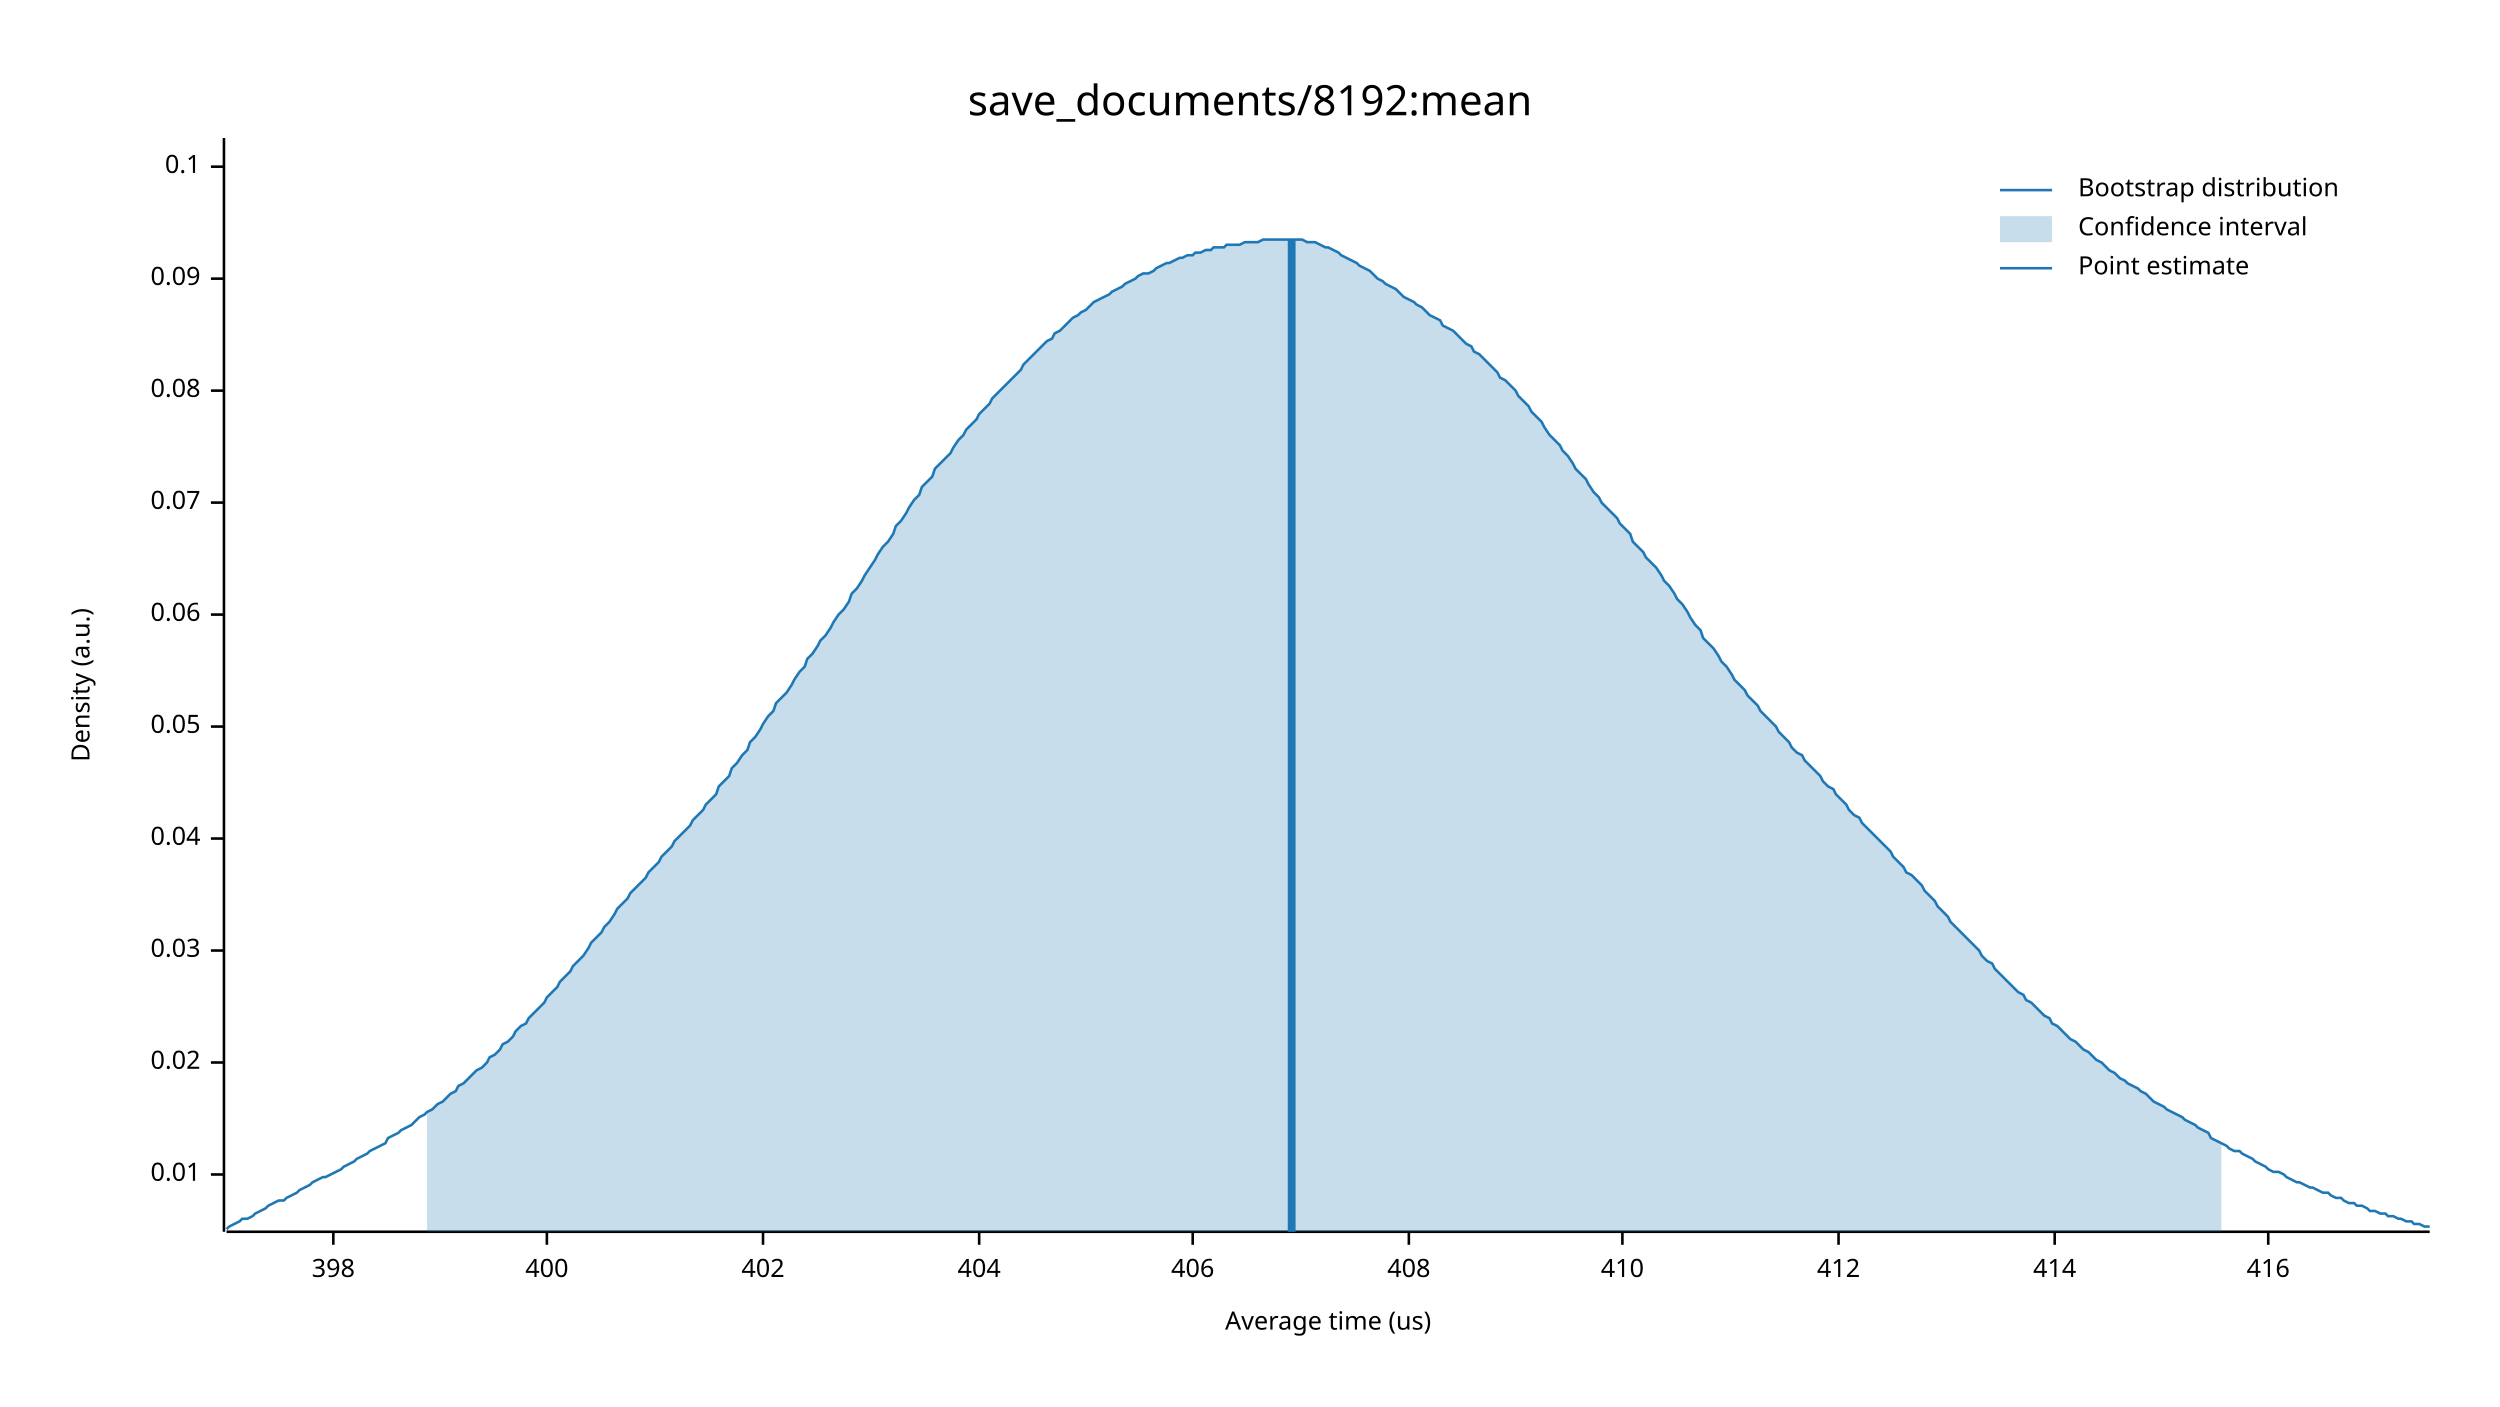
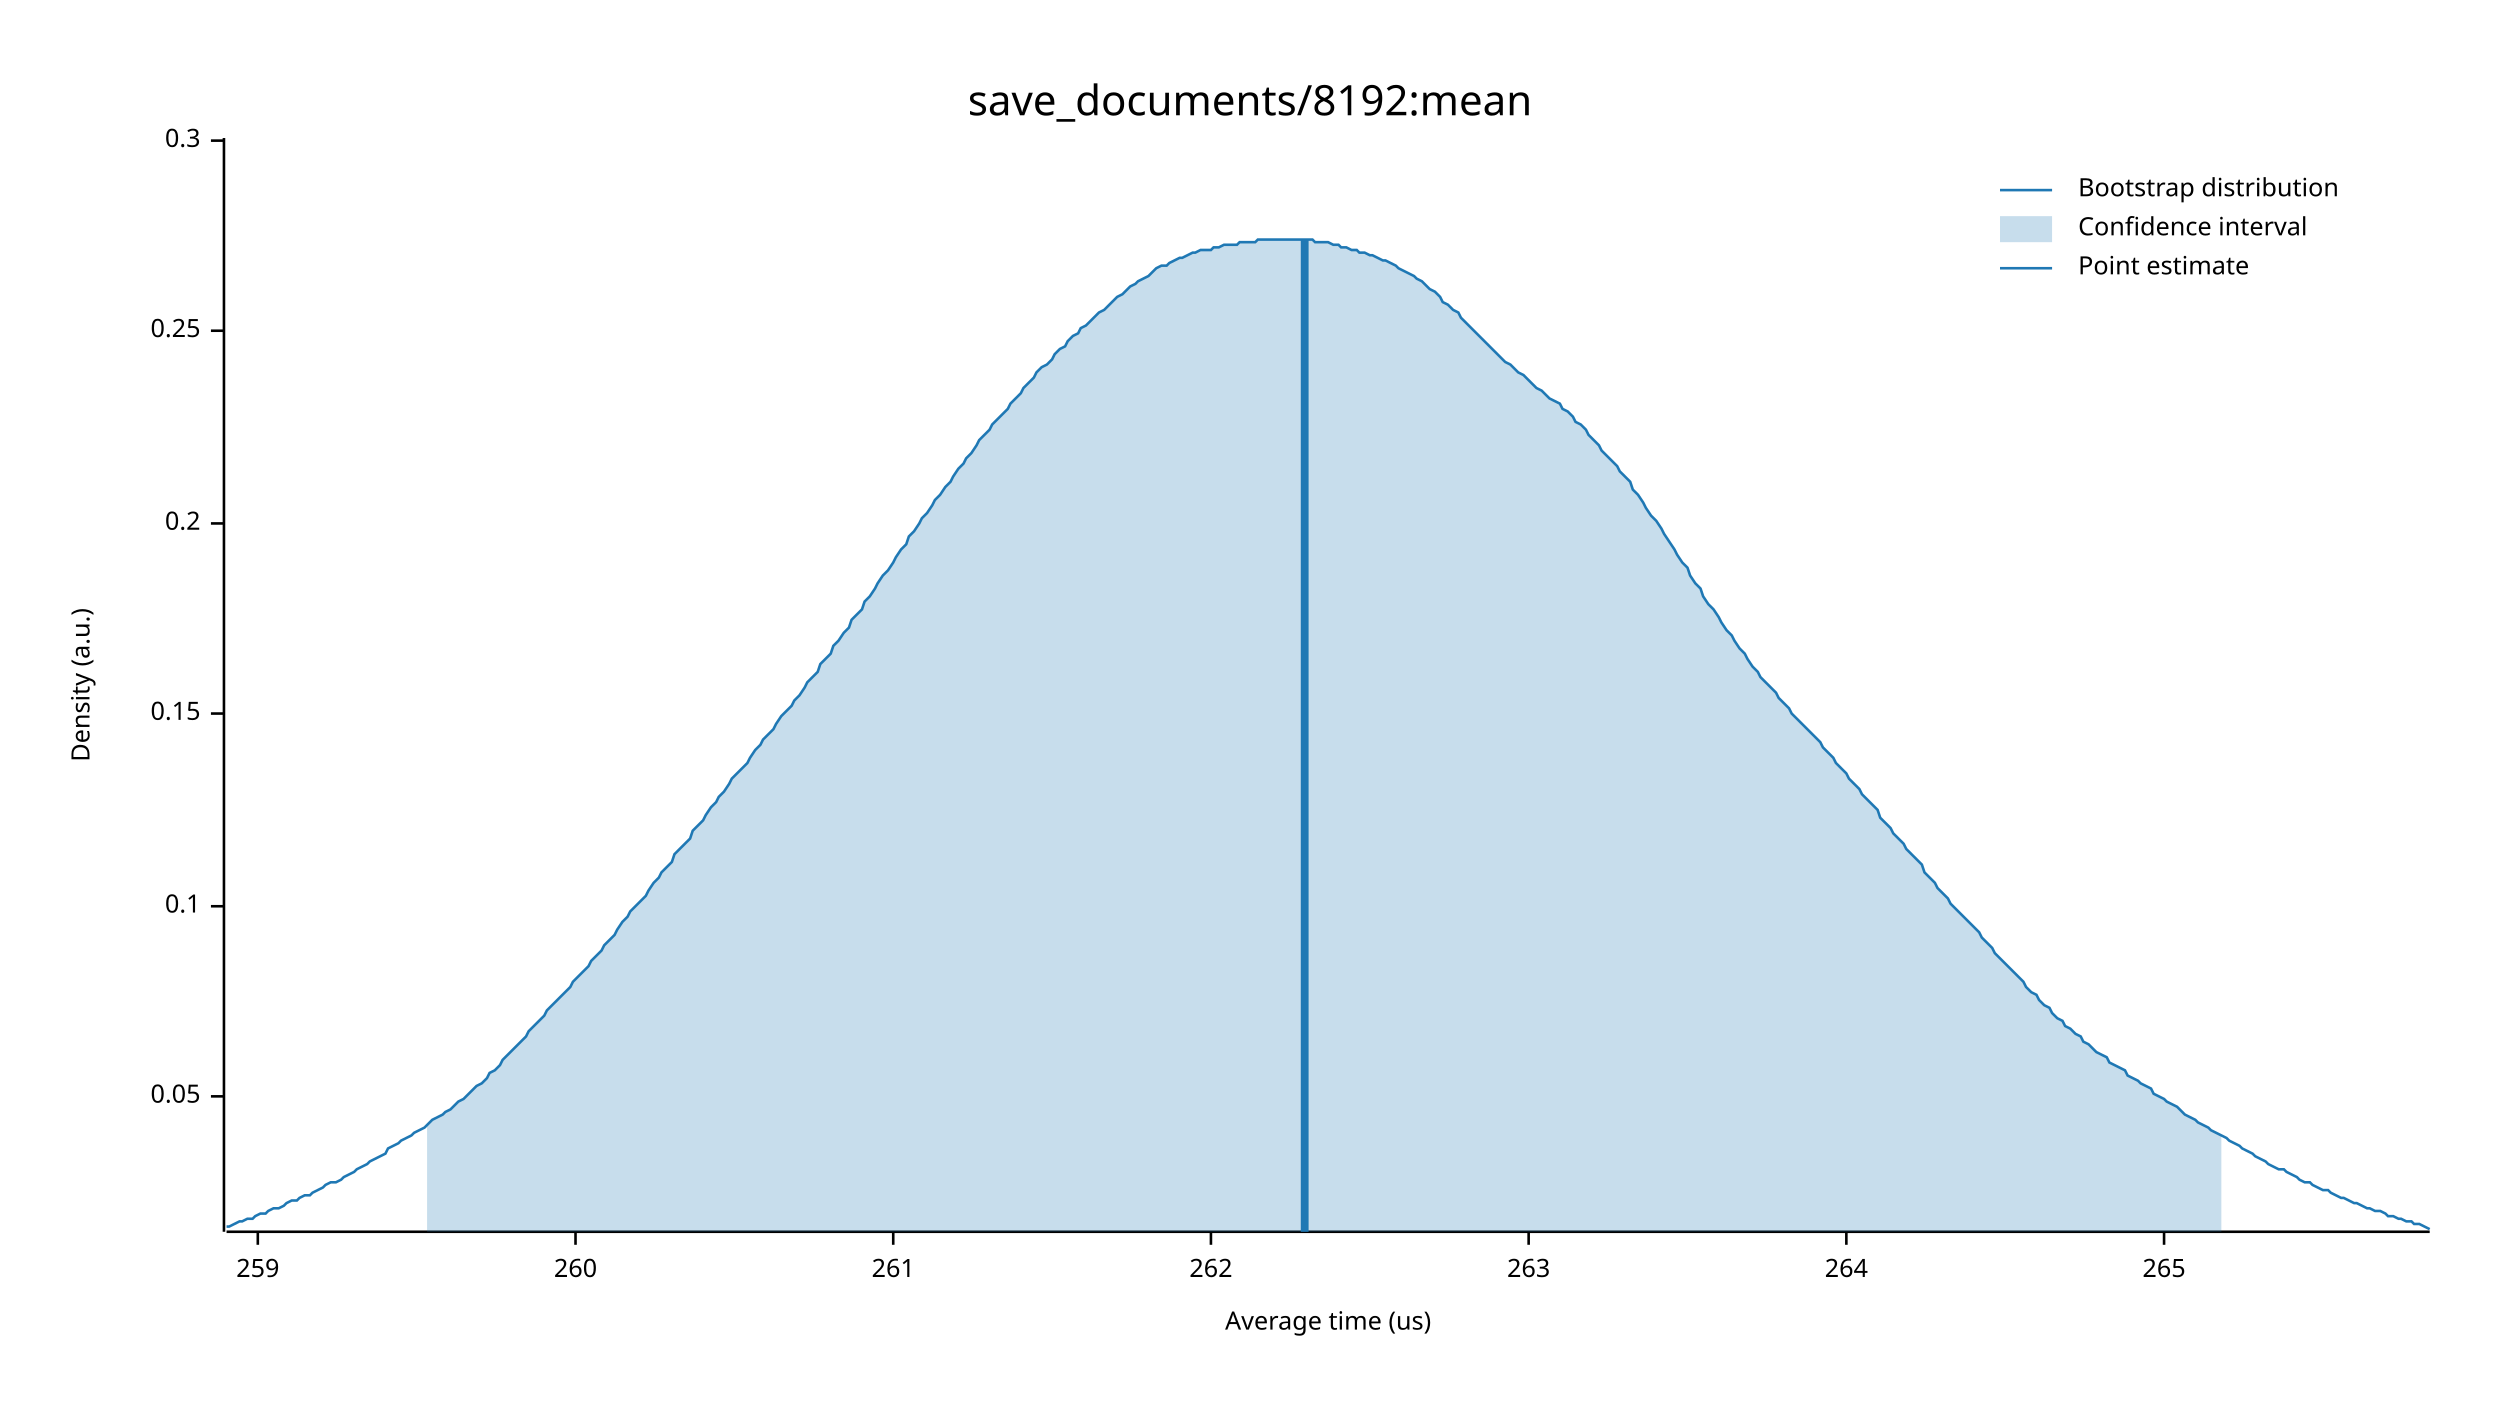
<svg xmlns="http://www.w3.org/2000/svg" width="960" height="540" viewBox="0 0 960 540">
  <text x="480" y="32" dy="0.76em" text-anchor="middle" font-family="sans-serif" font-size="16.129" opacity="1" fill="#000000">
save_documents/8192:mean
</text>
  <text x="27" y="263" dy="0.76em" text-anchor="middle" font-family="sans-serif" font-size="9.677" opacity="1" fill="#000000" transform="rotate(270, 27, 263)">
Density (a.u.)
</text>
  <text x="510" y="513" dy="-0.5ex" text-anchor="middle" font-family="sans-serif" font-size="9.677" opacity="1" fill="#000000">
Average time (us)
</text>
  <polyline fill="none" opacity="1" stroke="#000000" stroke-width="1" points="86,53 86,473 " />
-   <text x="77" y="451" dy="0.5ex" text-anchor="end" font-family="sans-serif" font-size="9.677" opacity="1" fill="#000000">
- 0.01
- </text>
-   <polyline fill="none" opacity="1" stroke="#000000" stroke-width="1" points="81,451 86,451 " />
-   <text x="77" y="408" dy="0.5ex" text-anchor="end" font-family="sans-serif" font-size="9.677" opacity="1" fill="#000000">
- 0.02
- </text>
-   <polyline fill="none" opacity="1" stroke="#000000" stroke-width="1" points="81,408 86,408 " />
-   <text x="77" y="365" dy="0.5ex" text-anchor="end" font-family="sans-serif" font-size="9.677" opacity="1" fill="#000000">
- 0.03
- </text>
-   <polyline fill="none" opacity="1" stroke="#000000" stroke-width="1" points="81,365 86,365 " />
-   <text x="77" y="322" dy="0.5ex" text-anchor="end" font-family="sans-serif" font-size="9.677" opacity="1" fill="#000000">
- 0.04
- </text>
-   <polyline fill="none" opacity="1" stroke="#000000" stroke-width="1" points="81,322 86,322 " />
-   <text x="77" y="279" dy="0.5ex" text-anchor="end" font-family="sans-serif" font-size="9.677" opacity="1" fill="#000000">
+   <text x="77" y="421" dy="0.5ex" text-anchor="end" font-family="sans-serif" font-size="9.677" opacity="1" fill="#000000">
0.05
</text>
-   <polyline fill="none" opacity="1" stroke="#000000" stroke-width="1" points="81,279 86,279 " />
-   <text x="77" y="236" dy="0.5ex" text-anchor="end" font-family="sans-serif" font-size="9.677" opacity="1" fill="#000000">
- 0.06
- </text>
-   <polyline fill="none" opacity="1" stroke="#000000" stroke-width="1" points="81,236 86,236 " />
-   <text x="77" y="193" dy="0.5ex" text-anchor="end" font-family="sans-serif" font-size="9.677" opacity="1" fill="#000000">
- 0.07
- </text>
-   <polyline fill="none" opacity="1" stroke="#000000" stroke-width="1" points="81,193 86,193 " />
-   <text x="77" y="150" dy="0.5ex" text-anchor="end" font-family="sans-serif" font-size="9.677" opacity="1" fill="#000000">
- 0.08
- </text>
-   <polyline fill="none" opacity="1" stroke="#000000" stroke-width="1" points="81,150 86,150 " />
-   <text x="77" y="107" dy="0.5ex" text-anchor="end" font-family="sans-serif" font-size="9.677" opacity="1" fill="#000000">
- 0.09
- </text>
-   <polyline fill="none" opacity="1" stroke="#000000" stroke-width="1" points="81,107 86,107 " />
-   <text x="77" y="64" dy="0.5ex" text-anchor="end" font-family="sans-serif" font-size="9.677" opacity="1" fill="#000000">
+   <polyline fill="none" opacity="1" stroke="#000000" stroke-width="1" points="81,421 86,421 " />
+   <text x="77" y="348" dy="0.5ex" text-anchor="end" font-family="sans-serif" font-size="9.677" opacity="1" fill="#000000">
0.1
</text>
-   <polyline fill="none" opacity="1" stroke="#000000" stroke-width="1" points="81,64 86,64 " />
+   <polyline fill="none" opacity="1" stroke="#000000" stroke-width="1" points="81,348 86,348 " />
+   <text x="77" y="274" dy="0.5ex" text-anchor="end" font-family="sans-serif" font-size="9.677" opacity="1" fill="#000000">
+ 0.15
+ </text>
+   <polyline fill="none" opacity="1" stroke="#000000" stroke-width="1" points="81,274 86,274 " />
+   <text x="77" y="201" dy="0.5ex" text-anchor="end" font-family="sans-serif" font-size="9.677" opacity="1" fill="#000000">
+ 0.2
+ </text>
+   <polyline fill="none" opacity="1" stroke="#000000" stroke-width="1" points="81,201 86,201 " />
+   <text x="77" y="127" dy="0.5ex" text-anchor="end" font-family="sans-serif" font-size="9.677" opacity="1" fill="#000000">
+ 0.25
+ </text>
+   <polyline fill="none" opacity="1" stroke="#000000" stroke-width="1" points="81,127 86,127 " />
+   <text x="77" y="54" dy="0.5ex" text-anchor="end" font-family="sans-serif" font-size="9.677" opacity="1" fill="#000000">
+ 0.3
+ </text>
+   <polyline fill="none" opacity="1" stroke="#000000" stroke-width="1" points="81,54 86,54 " />
  <polyline fill="none" opacity="1" stroke="#000000" stroke-width="1" points="87,473 933,473 " />
-   <text x="128" y="483" dy="0.76em" text-anchor="middle" font-family="sans-serif" font-size="9.677" opacity="1" fill="#000000">
- 398
+   <text x="99" y="483" dy="0.76em" text-anchor="middle" font-family="sans-serif" font-size="9.677" opacity="1" fill="#000000">
+ 259
</text>
-   <polyline fill="none" opacity="1" stroke="#000000" stroke-width="1" points="128,473 128,478 " />
-   <text x="210" y="483" dy="0.76em" text-anchor="middle" font-family="sans-serif" font-size="9.677" opacity="1" fill="#000000">
- 400
+   <polyline fill="none" opacity="1" stroke="#000000" stroke-width="1" points="99,473 99,478 " />
+   <text x="221" y="483" dy="0.76em" text-anchor="middle" font-family="sans-serif" font-size="9.677" opacity="1" fill="#000000">
+ 260
</text>
-   <polyline fill="none" opacity="1" stroke="#000000" stroke-width="1" points="210,473 210,478 " />
-   <text x="293" y="483" dy="0.76em" text-anchor="middle" font-family="sans-serif" font-size="9.677" opacity="1" fill="#000000">
- 402
+   <polyline fill="none" opacity="1" stroke="#000000" stroke-width="1" points="221,473 221,478 " />
+   <text x="343" y="483" dy="0.76em" text-anchor="middle" font-family="sans-serif" font-size="9.677" opacity="1" fill="#000000">
+ 261
</text>
-   <polyline fill="none" opacity="1" stroke="#000000" stroke-width="1" points="293,473 293,478 " />
-   <text x="376" y="483" dy="0.76em" text-anchor="middle" font-family="sans-serif" font-size="9.677" opacity="1" fill="#000000">
- 404
+   <polyline fill="none" opacity="1" stroke="#000000" stroke-width="1" points="343,473 343,478 " />
+   <text x="465" y="483" dy="0.76em" text-anchor="middle" font-family="sans-serif" font-size="9.677" opacity="1" fill="#000000">
+ 262
</text>
-   <polyline fill="none" opacity="1" stroke="#000000" stroke-width="1" points="376,473 376,478 " />
-   <text x="458" y="483" dy="0.76em" text-anchor="middle" font-family="sans-serif" font-size="9.677" opacity="1" fill="#000000">
- 406
+   <polyline fill="none" opacity="1" stroke="#000000" stroke-width="1" points="465,473 465,478 " />
+   <text x="587" y="483" dy="0.76em" text-anchor="middle" font-family="sans-serif" font-size="9.677" opacity="1" fill="#000000">
+ 263
</text>
-   <polyline fill="none" opacity="1" stroke="#000000" stroke-width="1" points="458,473 458,478 " />
-   <text x="541" y="483" dy="0.76em" text-anchor="middle" font-family="sans-serif" font-size="9.677" opacity="1" fill="#000000">
- 408
+   <polyline fill="none" opacity="1" stroke="#000000" stroke-width="1" points="587,473 587,478 " />
+   <text x="709" y="483" dy="0.76em" text-anchor="middle" font-family="sans-serif" font-size="9.677" opacity="1" fill="#000000">
+ 264
</text>
-   <polyline fill="none" opacity="1" stroke="#000000" stroke-width="1" points="541,473 541,478 " />
-   <text x="623" y="483" dy="0.76em" text-anchor="middle" font-family="sans-serif" font-size="9.677" opacity="1" fill="#000000">
- 410
+   <polyline fill="none" opacity="1" stroke="#000000" stroke-width="1" points="709,473 709,478 " />
+   <text x="831" y="483" dy="0.76em" text-anchor="middle" font-family="sans-serif" font-size="9.677" opacity="1" fill="#000000">
+ 265
</text>
-   <polyline fill="none" opacity="1" stroke="#000000" stroke-width="1" points="623,473 623,478 " />
-   <text x="706" y="483" dy="0.76em" text-anchor="middle" font-family="sans-serif" font-size="9.677" opacity="1" fill="#000000">
- 412
- </text>
-   <polyline fill="none" opacity="1" stroke="#000000" stroke-width="1" points="706,473 706,478 " />
-   <text x="789" y="483" dy="0.76em" text-anchor="middle" font-family="sans-serif" font-size="9.677" opacity="1" fill="#000000">
- 414
- </text>
-   <polyline fill="none" opacity="1" stroke="#000000" stroke-width="1" points="789,473 789,478 " />
-   <text x="871" y="483" dy="0.76em" text-anchor="middle" font-family="sans-serif" font-size="9.677" opacity="1" fill="#000000">
- 416
- </text>
-   <polyline fill="none" opacity="1" stroke="#000000" stroke-width="1" points="871,473 871,478 " />
-   <polyline fill="none" opacity="1" stroke="#1F78B4" stroke-width="1" points="87,472 88,471 90,470 92,469 93,468 95,468 97,467 98,466 100,465 102,464 103,463 105,462 107,461 109,461 110,460 112,459 114,458 115,457 117,456 119,455 120,454 122,453 124,452 125,452 127,451 129,450 131,449 132,448 134,447 136,446 137,445 139,444 141,443 142,442 144,441 146,440 148,439 149,437 151,436 153,435 154,434 156,433 158,432 159,431 161,429 163,428 164,427 166,426 168,424 170,423 171,422 173,420 175,419 176,417 178,416 180,414 181,413 183,411 185,410 187,408 188,406 190,405 192,403 193,401 195,400 197,398 198,396 200,394 202,393 203,391 205,389 207,387 209,385 210,383 212,381 214,379 215,377 217,375 219,373 220,371 222,369 224,367 226,364 227,362 229,360 231,358 232,356 234,354 236,351 237,349 239,347 241,345 242,343 244,341 246,339 248,337 249,335 251,333 253,331 254,329 256,327 258,325 259,323 261,321 263,319 265,317 266,315 268,313 270,311 271,309 273,307 275,305 276,302 278,300 280,298 281,295 283,293 285,290 287,288 288,285 290,283 292,280 293,278 295,275 297,273 298,270 300,268 302,266 304,263 305,261 307,258 309,256 310,253 312,251 314,248 315,246 317,244 319,241 320,239 322,236 324,234 326,231 327,228 329,226 331,223 332,221 334,218 336,215 337,213 339,210 341,208 343,205 344,202 346,200 348,197 349,195 351,192 353,190 354,187 356,185 358,183 359,180 361,178 363,176 365,174 366,172 368,169 370,167 371,165 373,163 375,161 376,159 378,157 380,155 381,153 383,151 385,149 387,147 388,146 390,144 392,142 393,140 395,138 397,136 398,135 400,133 402,131 404,130 405,128 407,127 409,125 410,124 412,122 414,121 415,120 417,119 419,117 420,116 422,115 424,114 426,113 427,112 429,111 431,110 432,109 434,108 436,107 437,106 439,105 441,105 443,104 444,103 446,102 448,101 449,101 451,100 453,99 454,99 456,98 458,98 459,97 461,97 463,96 465,96 466,95 468,95 470,95 471,94 473,94 475,94 476,94 478,93 480,93 482,93 483,93 485,92 487,92 488,92 490,92 492,92 493,92 495,92 497,92 498,92 500,92 502,93 504,93 505,93 507,94 509,95 510,95 512,96 514,97 515,98 517,99 519,100 521,101 522,102 524,103 526,104 527,105 529,107 531,108 532,109 534,110 536,111 537,112 539,114 541,115 543,116 544,117 546,118 548,120 549,121 551,122 553,123 554,125 556,126 558,127 560,129 561,130 563,132 565,133 566,135 568,136 570,138 571,139 573,141 575,143 576,145 578,146 580,148 582,150 583,152 585,154 587,156 588,158 590,160 592,162 593,164 595,167 597,169 599,171 600,173 602,175 604,178 605,180 607,182 609,184 610,186 612,189 614,191 615,193 617,195 619,197 621,199 622,201 624,203 626,205 627,208 629,210 631,212 632,214 634,216 636,218 638,221 639,223 641,225 643,228 644,230 646,232 648,235 649,237 651,240 653,242 654,245 656,247 658,249 660,252 661,254 663,256 665,259 666,261 668,263 670,265 671,267 673,269 675,271 676,273 678,275 680,277 682,279 683,281 685,283 687,285 688,287 690,289 692,290 693,292 695,294 697,296 699,298 700,300 702,302 704,303 705,305 707,307 709,309 710,311 712,313 714,314 715,316 717,318 719,320 721,322 722,323 724,325 726,327 727,329 729,331 731,333 732,335 734,336 736,338 738,340 739,342 741,344 743,346 744,348 746,350 748,352 749,354 751,356 753,358 754,359 756,361 758,363 760,365 761,367 763,369 765,370 766,372 768,374 770,376 771,377 773,379 775,381 777,382 778,384 780,385 782,387 783,388 785,390 787,391 788,393 790,394 792,396 793,397 795,399 797,400 799,402 800,403 802,404 804,406 805,407 807,408 809,410 810,411 812,412 814,414 816,415 817,416 819,417 821,418 822,419 824,420 826,422 827,423 829,424 831,425 832,426 834,427 836,428 838,429 839,430 841,431 843,432 844,433 846,434 848,435 849,437 851,438 853,439 855,440 856,441 858,442 860,442 861,443 863,444 865,445 866,446 868,447 870,448 871,449 873,450 875,450 877,451 878,452 880,453 882,454 883,454 885,455 887,456 888,456 890,457 892,458 894,458 895,459 897,460 899,460 900,461 902,462 904,462 905,463 907,463 909,464 910,465 912,465 914,466 916,466 917,467 919,467 921,468 922,468 924,469 926,469 927,470 929,470 931,471 933,471 " />
-   <polygon opacity="0.25" fill="#1F78B4" points="164,427 166,426 168,424 170,423 171,422 173,420 175,419 176,417 178,416 180,414 181,413 183,411 185,410 187,408 188,406 190,405 192,403 193,401 195,400 197,398 198,396 200,394 202,393 203,391 205,389 207,387 209,385 210,383 212,381 214,379 215,377 217,375 219,373 220,371 222,369 224,367 226,364 227,362 229,360 231,358 232,356 234,354 236,351 237,349 239,347 241,345 242,343 244,341 246,339 248,337 249,335 251,333 253,331 254,329 256,327 258,325 259,323 261,321 263,319 265,317 266,315 268,313 270,311 271,309 273,307 275,305 276,302 278,300 280,298 281,295 283,293 285,290 287,288 288,285 290,283 292,280 293,278 295,275 297,273 298,270 300,268 302,266 304,263 305,261 307,258 309,256 310,253 312,251 314,248 315,246 317,244 319,241 320,239 322,236 324,234 326,231 327,228 329,226 331,223 332,221 334,218 336,215 337,213 339,210 341,208 343,205 344,202 346,200 348,197 349,195 351,192 353,190 354,187 356,185 358,183 359,180 361,178 363,176 365,174 366,172 368,169 370,167 371,165 373,163 375,161 376,159 378,157 380,155 381,153 383,151 385,149 387,147 388,146 390,144 392,142 393,140 395,138 397,136 398,135 400,133 402,131 404,130 405,128 407,127 409,125 410,124 412,122 414,121 415,120 417,119 419,117 420,116 422,115 424,114 426,113 427,112 429,111 431,110 432,109 434,108 436,107 437,106 439,105 441,105 443,104 444,103 446,102 448,101 449,101 451,100 453,99 454,99 456,98 458,98 459,97 461,97 463,96 465,96 466,95 468,95 470,95 471,94 473,94 475,94 476,94 478,93 480,93 482,93 483,93 485,92 487,92 488,92 490,92 492,92 493,92 495,92 497,92 498,92 500,92 502,93 504,93 505,93 507,94 509,95 510,95 512,96 514,97 515,98 517,99 519,100 521,101 522,102 524,103 526,104 527,105 529,107 531,108 532,109 534,110 536,111 537,112 539,114 541,115 543,116 544,117 546,118 548,120 549,121 551,122 553,123 554,125 556,126 558,127 560,129 561,130 563,132 565,133 566,135 568,136 570,138 571,139 573,141 575,143 576,145 578,146 580,148 582,150 583,152 585,154 587,156 588,158 590,160 592,162 593,164 595,167 597,169 599,171 600,173 602,175 604,178 605,180 607,182 609,184 610,186 612,189 614,191 615,193 617,195 619,197 621,199 622,201 624,203 626,205 627,208 629,210 631,212 632,214 634,216 636,218 638,221 639,223 641,225 643,228 644,230 646,232 648,235 649,237 651,240 653,242 654,245 656,247 658,249 660,252 661,254 663,256 665,259 666,261 668,263 670,265 671,267 673,269 675,271 676,273 678,275 680,277 682,279 683,281 685,283 687,285 688,287 690,289 692,290 693,292 695,294 697,296 699,298 700,300 702,302 704,303 705,305 707,307 709,309 710,311 712,313 714,314 715,316 717,318 719,320 721,322 722,323 724,325 726,327 727,329 729,331 731,333 732,335 734,336 736,338 738,340 739,342 741,344 743,346 744,348 746,350 748,352 749,354 751,356 753,358 754,359 756,361 758,363 760,365 761,367 763,369 765,370 766,372 768,374 770,376 771,377 773,379 775,381 777,382 778,384 780,385 782,387 783,388 785,390 787,391 788,393 790,394 792,396 793,397 795,399 797,400 799,402 800,403 802,404 804,406 805,407 807,408 809,410 810,411 812,412 814,414 816,415 817,416 819,417 821,418 822,419 824,420 826,422 827,423 829,424 831,425 832,426 834,427 836,428 838,429 839,430 841,431 843,432 844,433 846,434 848,435 849,437 851,438 853,439 853,473 164,473 " />
-   <polyline fill="none" opacity="1" stroke="#1F78B4" stroke-width="3" points="496,473 496,92 " />
+   <polyline fill="none" opacity="1" stroke="#000000" stroke-width="1" points="831,473 831,478 " />
+   <polyline fill="none" opacity="1" stroke="#1F78B4" stroke-width="1" points="87,471 88,471 90,470 92,469 93,469 95,468 97,468 98,467 100,466 102,466 103,465 105,464 107,464 109,463 110,462 112,461 114,461 115,460 117,459 119,459 120,458 122,457 124,456 125,455 127,454 129,454 131,453 132,452 134,451 136,450 137,449 139,448 141,447 142,446 144,445 146,444 148,443 149,441 151,440 153,439 154,438 156,437 158,436 159,435 161,434 163,433 164,432 166,430 168,429 170,428 171,427 173,426 175,424 176,423 178,422 180,420 181,419 183,417 185,416 187,414 188,412 190,411 192,409 193,407 195,405 197,403 198,402 200,400 202,398 203,396 205,394 207,392 209,390 210,388 212,386 214,384 215,383 217,381 219,379 220,377 222,375 224,373 226,371 227,369 229,367 231,365 232,363 234,361 236,359 237,357 239,354 241,352 242,350 244,348 246,346 248,344 249,342 251,339 253,337 254,335 256,333 258,331 259,328 261,326 263,324 265,322 266,319 268,317 270,315 271,313 273,310 275,308 276,306 278,304 280,301 281,299 283,297 285,295 287,293 288,291 290,288 292,286 293,284 295,282 297,280 298,278 300,275 302,273 304,271 305,269 307,267 309,264 310,262 312,260 314,258 315,255 317,253 319,251 320,248 322,246 324,243 326,241 327,238 329,236 331,234 332,231 334,229 336,226 337,224 339,221 341,219 343,216 344,214 346,211 348,209 349,206 351,204 353,201 354,199 356,197 358,194 359,192 361,190 363,187 365,185 366,183 368,180 370,178 371,176 373,174 375,171 376,169 378,167 380,165 381,163 383,161 385,159 387,157 388,155 390,153 392,151 393,149 395,147 397,145 398,143 400,141 402,140 404,138 405,136 407,134 409,133 410,131 412,129 414,128 415,126 417,125 419,123 420,122 422,120 424,119 426,117 427,116 429,114 431,113 432,112 434,110 436,109 437,108 439,107 441,106 443,104 444,103 446,102 448,102 449,101 451,100 453,99 454,99 456,98 458,97 459,97 461,96 463,96 465,96 466,95 468,95 470,94 471,94 473,94 475,94 476,93 478,93 480,93 482,93 483,92 485,92 487,92 488,92 490,92 492,92 493,92 495,92 497,92 498,92 500,92 502,92 504,92 505,93 507,93 509,93 510,93 512,94 514,94 515,95 517,95 519,96 521,96 522,97 524,97 526,98 527,98 529,99 531,100 532,100 534,101 536,102 537,103 539,104 541,105 543,106 544,107 546,108 548,110 549,111 551,112 553,114 554,116 556,117 558,119 560,120 561,122 563,124 565,126 566,127 568,129 570,131 571,132 573,134 575,136 576,137 578,139 580,140 582,142 583,143 585,144 587,146 588,147 590,149 592,150 593,151 595,153 597,154 599,155 600,157 602,158 604,160 605,162 607,163 609,165 610,167 612,169 614,171 615,173 617,175 619,177 621,179 622,181 624,183 626,185 627,188 629,190 631,193 632,195 634,198 636,200 638,203 639,205 641,208 643,211 644,213 646,216 648,218 649,221 651,224 653,226 654,229 656,232 658,234 660,237 661,239 663,242 665,244 666,246 668,249 670,251 671,253 673,256 675,258 676,260 678,262 680,264 682,266 683,268 685,270 687,272 688,274 690,276 692,278 693,279 695,281 697,283 699,285 700,287 702,289 704,291 705,293 707,295 709,297 710,299 712,301 714,303 715,305 717,307 719,309 721,311 722,314 724,316 726,318 727,320 729,322 731,324 732,326 734,328 736,330 738,332 739,335 741,337 743,339 744,341 746,343 748,345 749,347 751,349 753,351 754,352 756,354 758,356 760,358 761,360 763,362 765,364 766,366 768,368 770,370 771,371 773,373 775,375 777,377 778,379 780,381 782,382 783,384 785,386 787,387 788,389 790,391 792,392 793,394 795,395 797,397 799,398 800,400 802,401 804,403 805,404 807,405 809,406 810,408 812,409 814,410 816,411 817,413 819,414 821,415 822,416 824,417 826,418 827,420 829,421 831,422 832,423 834,424 836,425 838,427 839,428 841,429 843,430 844,431 846,432 848,433 849,434 851,435 853,436 855,437 856,438 858,439 860,440 861,441 863,442 865,443 866,444 868,445 870,446 871,447 873,448 875,449 877,449 878,450 880,451 882,452 883,453 885,454 887,454 888,455 890,456 892,457 894,457 895,458 897,459 899,460 900,460 902,461 904,462 905,462 907,463 909,464 910,464 912,465 914,465 916,466 917,467 919,467 921,468 922,468 924,469 926,469 927,470 929,470 931,471 933,472 " />
+   <polygon opacity="0.25" fill="#1F78B4" points="164,432 166,430 168,429 170,428 171,427 173,426 175,424 176,423 178,422 180,420 181,419 183,417 185,416 187,414 188,412 190,411 192,409 193,407 195,405 197,403 198,402 200,400 202,398 203,396 205,394 207,392 209,390 210,388 212,386 214,384 215,383 217,381 219,379 220,377 222,375 224,373 226,371 227,369 229,367 231,365 232,363 234,361 236,359 237,357 239,354 241,352 242,350 244,348 246,346 248,344 249,342 251,339 253,337 254,335 256,333 258,331 259,328 261,326 263,324 265,322 266,319 268,317 270,315 271,313 273,310 275,308 276,306 278,304 280,301 281,299 283,297 285,295 287,293 288,291 290,288 292,286 293,284 295,282 297,280 298,278 300,275 302,273 304,271 305,269 307,267 309,264 310,262 312,260 314,258 315,255 317,253 319,251 320,248 322,246 324,243 326,241 327,238 329,236 331,234 332,231 334,229 336,226 337,224 339,221 341,219 343,216 344,214 346,211 348,209 349,206 351,204 353,201 354,199 356,197 358,194 359,192 361,190 363,187 365,185 366,183 368,180 370,178 371,176 373,174 375,171 376,169 378,167 380,165 381,163 383,161 385,159 387,157 388,155 390,153 392,151 393,149 395,147 397,145 398,143 400,141 402,140 404,138 405,136 407,134 409,133 410,131 412,129 414,128 415,126 417,125 419,123 420,122 422,120 424,119 426,117 427,116 429,114 431,113 432,112 434,110 436,109 437,108 439,107 441,106 443,104 444,103 446,102 448,102 449,101 451,100 453,99 454,99 456,98 458,97 459,97 461,96 463,96 465,96 466,95 468,95 470,94 471,94 473,94 475,94 476,93 478,93 480,93 482,93 483,92 485,92 487,92 488,92 490,92 492,92 493,92 495,92 497,92 498,92 500,92 502,92 504,92 505,93 507,93 509,93 510,93 512,94 514,94 515,95 517,95 519,96 521,96 522,97 524,97 526,98 527,98 529,99 531,100 532,100 534,101 536,102 537,103 539,104 541,105 543,106 544,107 546,108 548,110 549,111 551,112 553,114 554,116 556,117 558,119 560,120 561,122 563,124 565,126 566,127 568,129 570,131 571,132 573,134 575,136 576,137 578,139 580,140 582,142 583,143 585,144 587,146 588,147 590,149 592,150 593,151 595,153 597,154 599,155 600,157 602,158 604,160 605,162 607,163 609,165 610,167 612,169 614,171 615,173 617,175 619,177 621,179 622,181 624,183 626,185 627,188 629,190 631,193 632,195 634,198 636,200 638,203 639,205 641,208 643,211 644,213 646,216 648,218 649,221 651,224 653,226 654,229 656,232 658,234 660,237 661,239 663,242 665,244 666,246 668,249 670,251 671,253 673,256 675,258 676,260 678,262 680,264 682,266 683,268 685,270 687,272 688,274 690,276 692,278 693,279 695,281 697,283 699,285 700,287 702,289 704,291 705,293 707,295 709,297 710,299 712,301 714,303 715,305 717,307 719,309 721,311 722,314 724,316 726,318 727,320 729,322 731,324 732,326 734,328 736,330 738,332 739,335 741,337 743,339 744,341 746,343 748,345 749,347 751,349 753,351 754,352 756,354 758,356 760,358 761,360 763,362 765,364 766,366 768,368 770,370 771,371 773,373 775,375 777,377 778,379 780,381 782,382 783,384 785,386 787,387 788,389 790,391 792,392 793,394 795,395 797,397 799,398 800,400 802,401 804,403 805,404 807,405 809,406 810,408 812,409 814,410 816,411 817,413 819,414 821,415 822,416 824,417 826,418 827,420 829,421 831,422 832,423 834,424 836,425 838,427 839,428 841,429 843,430 844,431 846,432 848,433 849,434 851,435 853,436 853,473 164,473 " />
+   <polyline fill="none" opacity="1" stroke="#1F78B4" stroke-width="3" points="501,473 501,92 " />
  <text x="798" y="68" dy="0.76em" text-anchor="start" font-family="sans-serif" font-size="9.677" opacity="1" fill="#000000">
Bootstrap distribution
</text>
  <text x="798" y="83" dy="0.76em" text-anchor="start" font-family="sans-serif" font-size="9.677" opacity="1" fill="#000000">
Confidence interval
</text>
  <text x="798" y="98" dy="0.76em" text-anchor="start" font-family="sans-serif" font-size="9.677" opacity="1" fill="#000000">
Point estimate
</text>
  <polyline fill="none" opacity="1" stroke="#1F78B4" stroke-width="1" points="768,73 788,73 " />
  <rect x="768" y="83" width="20" height="10" opacity="0.25" fill="#1F78B4" stroke="none" />
  <polyline fill="none" opacity="1" stroke="#1F78B4" stroke-width="1" points="768,103 788,103 " />
</svg>
